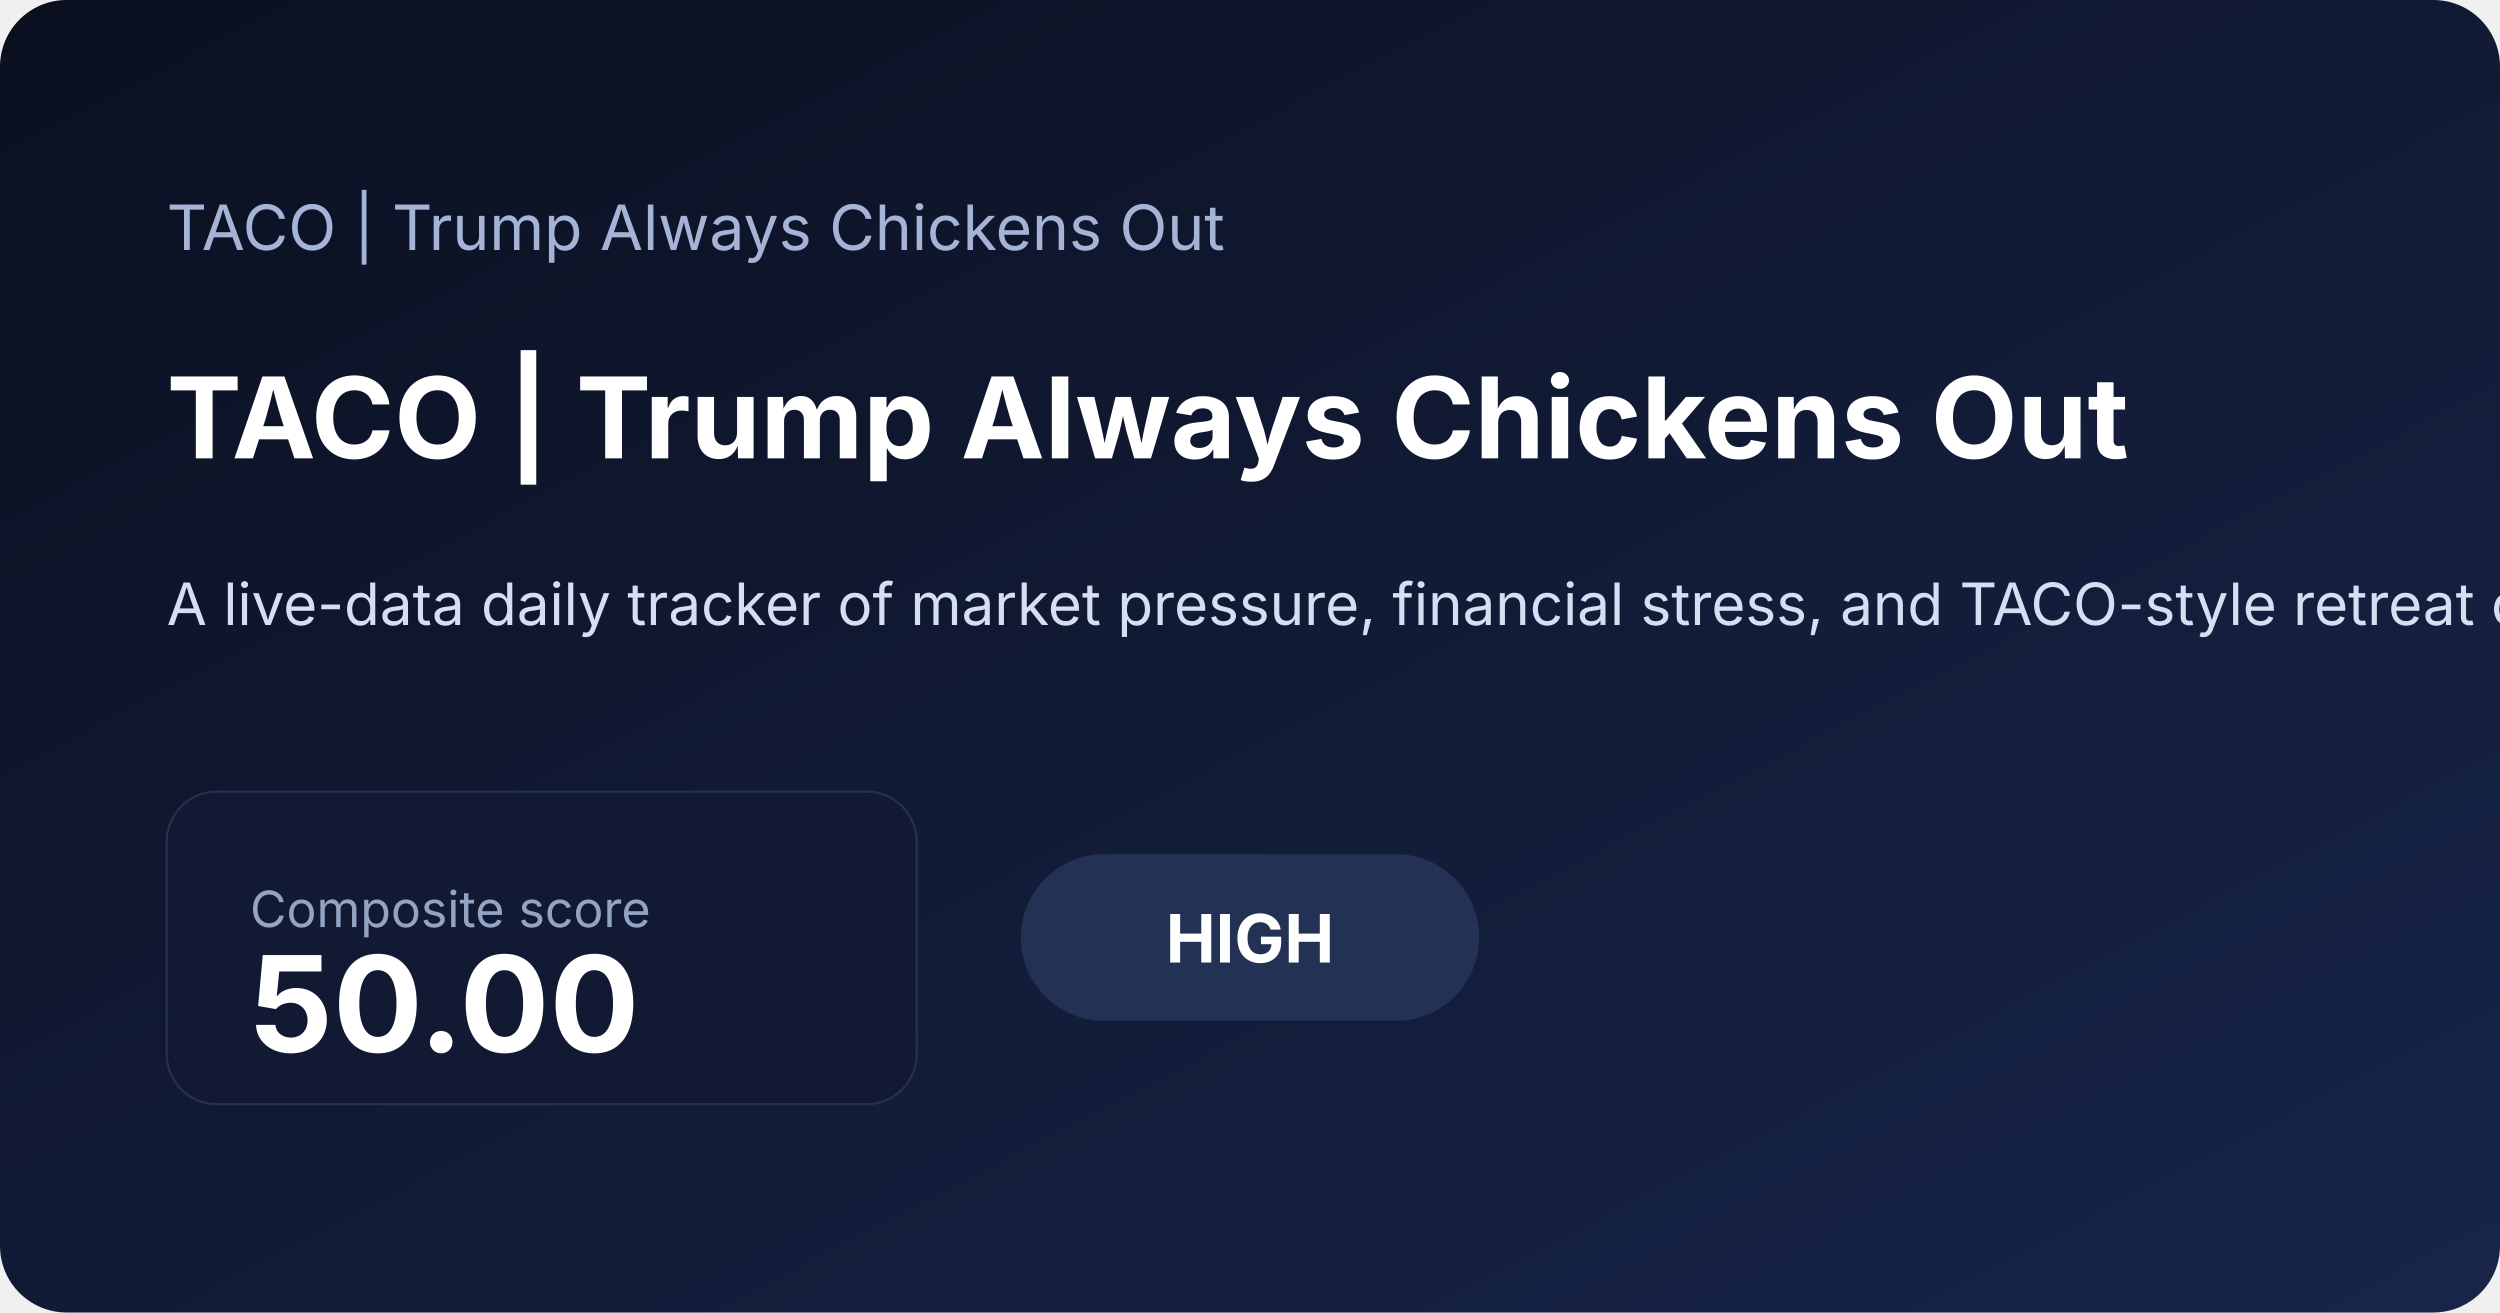
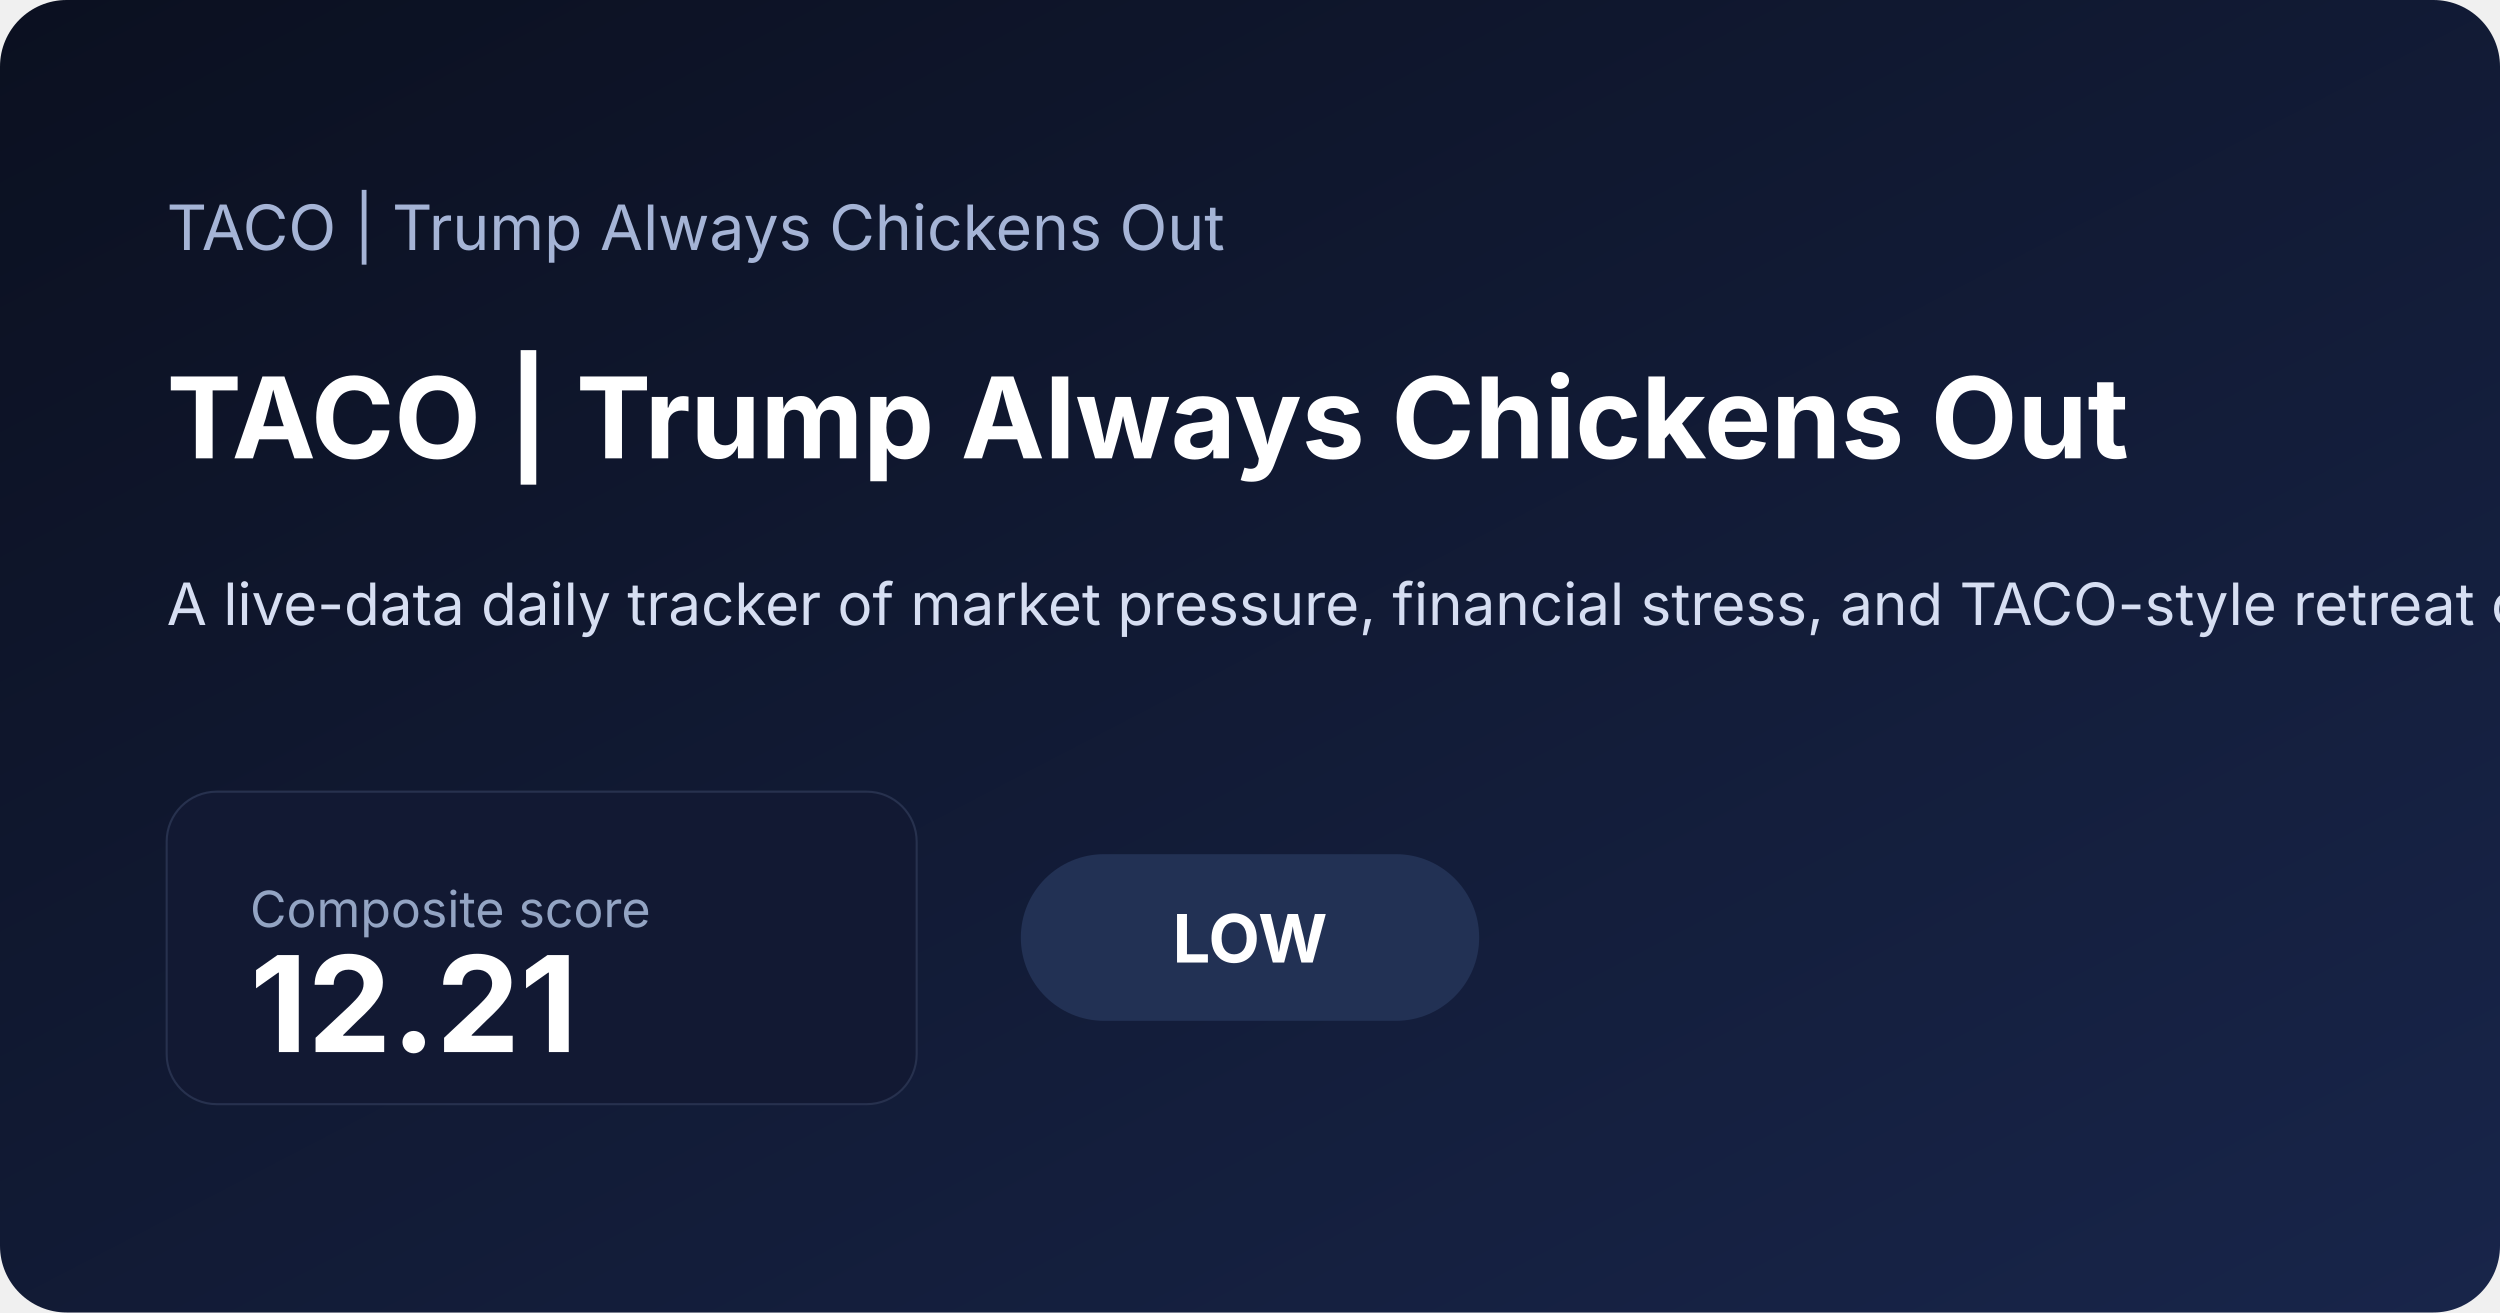
<svg xmlns="http://www.w3.org/2000/svg" width="1200" height="630" viewBox="0 0 1200 630">
  <defs>
    <linearGradient id="bg" x1="0" x2="1" y1="0" y2="1">
      <stop offset="0%" stop-color="#0b1020" />
      <stop offset="100%" stop-color="#18254a" />
    </linearGradient>
  </defs>
  <rect width="100%" height="100%" fill="url(#bg)" rx="32" />
  <text x="80" y="120" fill="#a5b4d6" font-family="Inter, Arial, sans-serif" font-size="30">TACO | Trump Always Chickens Out</text>
  <text x="80" y="220" fill="#ffffff" font-family="Inter, Arial, sans-serif" font-size="54" font-weight="700">TACO | Trump Always Chickens Out</text>
  <text x="80" y="300" fill="#d6def2" font-family="Inter, Arial, sans-serif" font-size="28">A live-data daily tracker of market pressure, financial stress, and TACO-style retreat conditions.</text>
  <rect x="80" y="380" width="360" height="150" rx="24" fill="#121933" stroke="#27314e" />
  <text x="120" y="445" fill="#93a4c3" font-family="Inter, Arial, sans-serif" font-size="24">Composite score</text>
-   <text x="120" y="505" fill="#ffffff" font-family="Inter, Arial, sans-serif" font-size="64" font-weight="700">50.00</text>
+   <text x="120" y="505" fill="#ffffff" font-family="Inter, Arial, sans-serif" font-size="64" font-weight="700">12.21</text>
  <rect x="490" y="410" width="220" height="80" rx="40" fill="#223154" />
-   <text x="600" y="462" text-anchor="middle" fill="#ffffff" font-family="Inter, Arial, sans-serif" font-size="32" font-weight="700">HIGH</text>
+   <text x="600" y="462" text-anchor="middle" fill="#ffffff" font-family="Inter, Arial, sans-serif" font-size="32" font-weight="700">LOW</text>
</svg>
